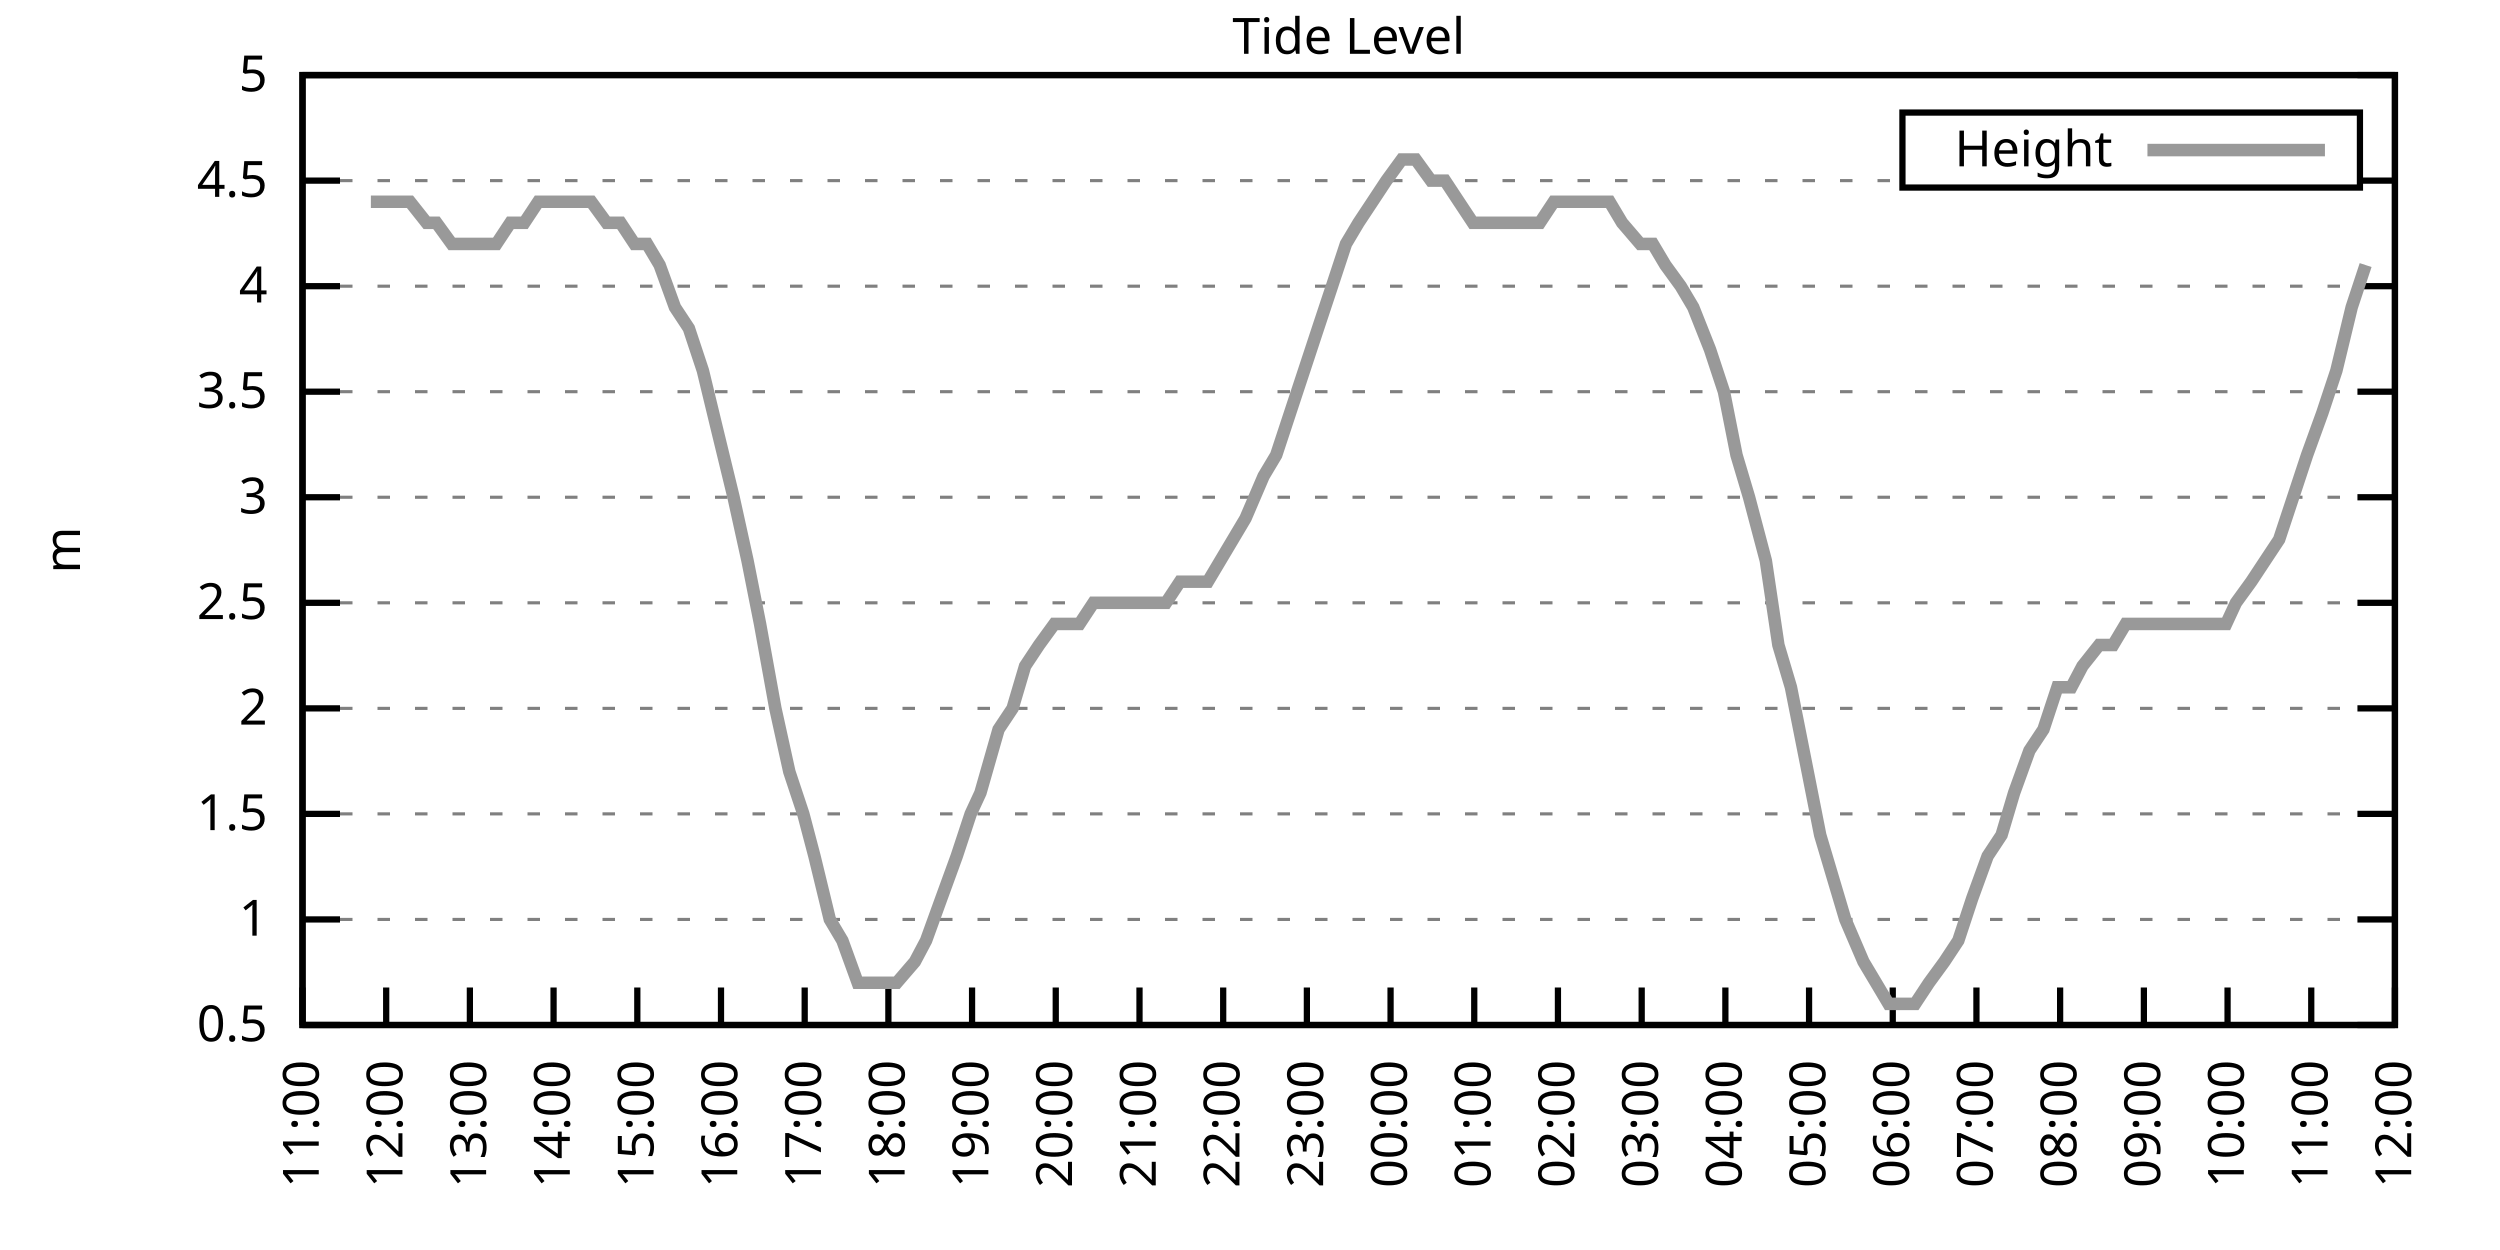
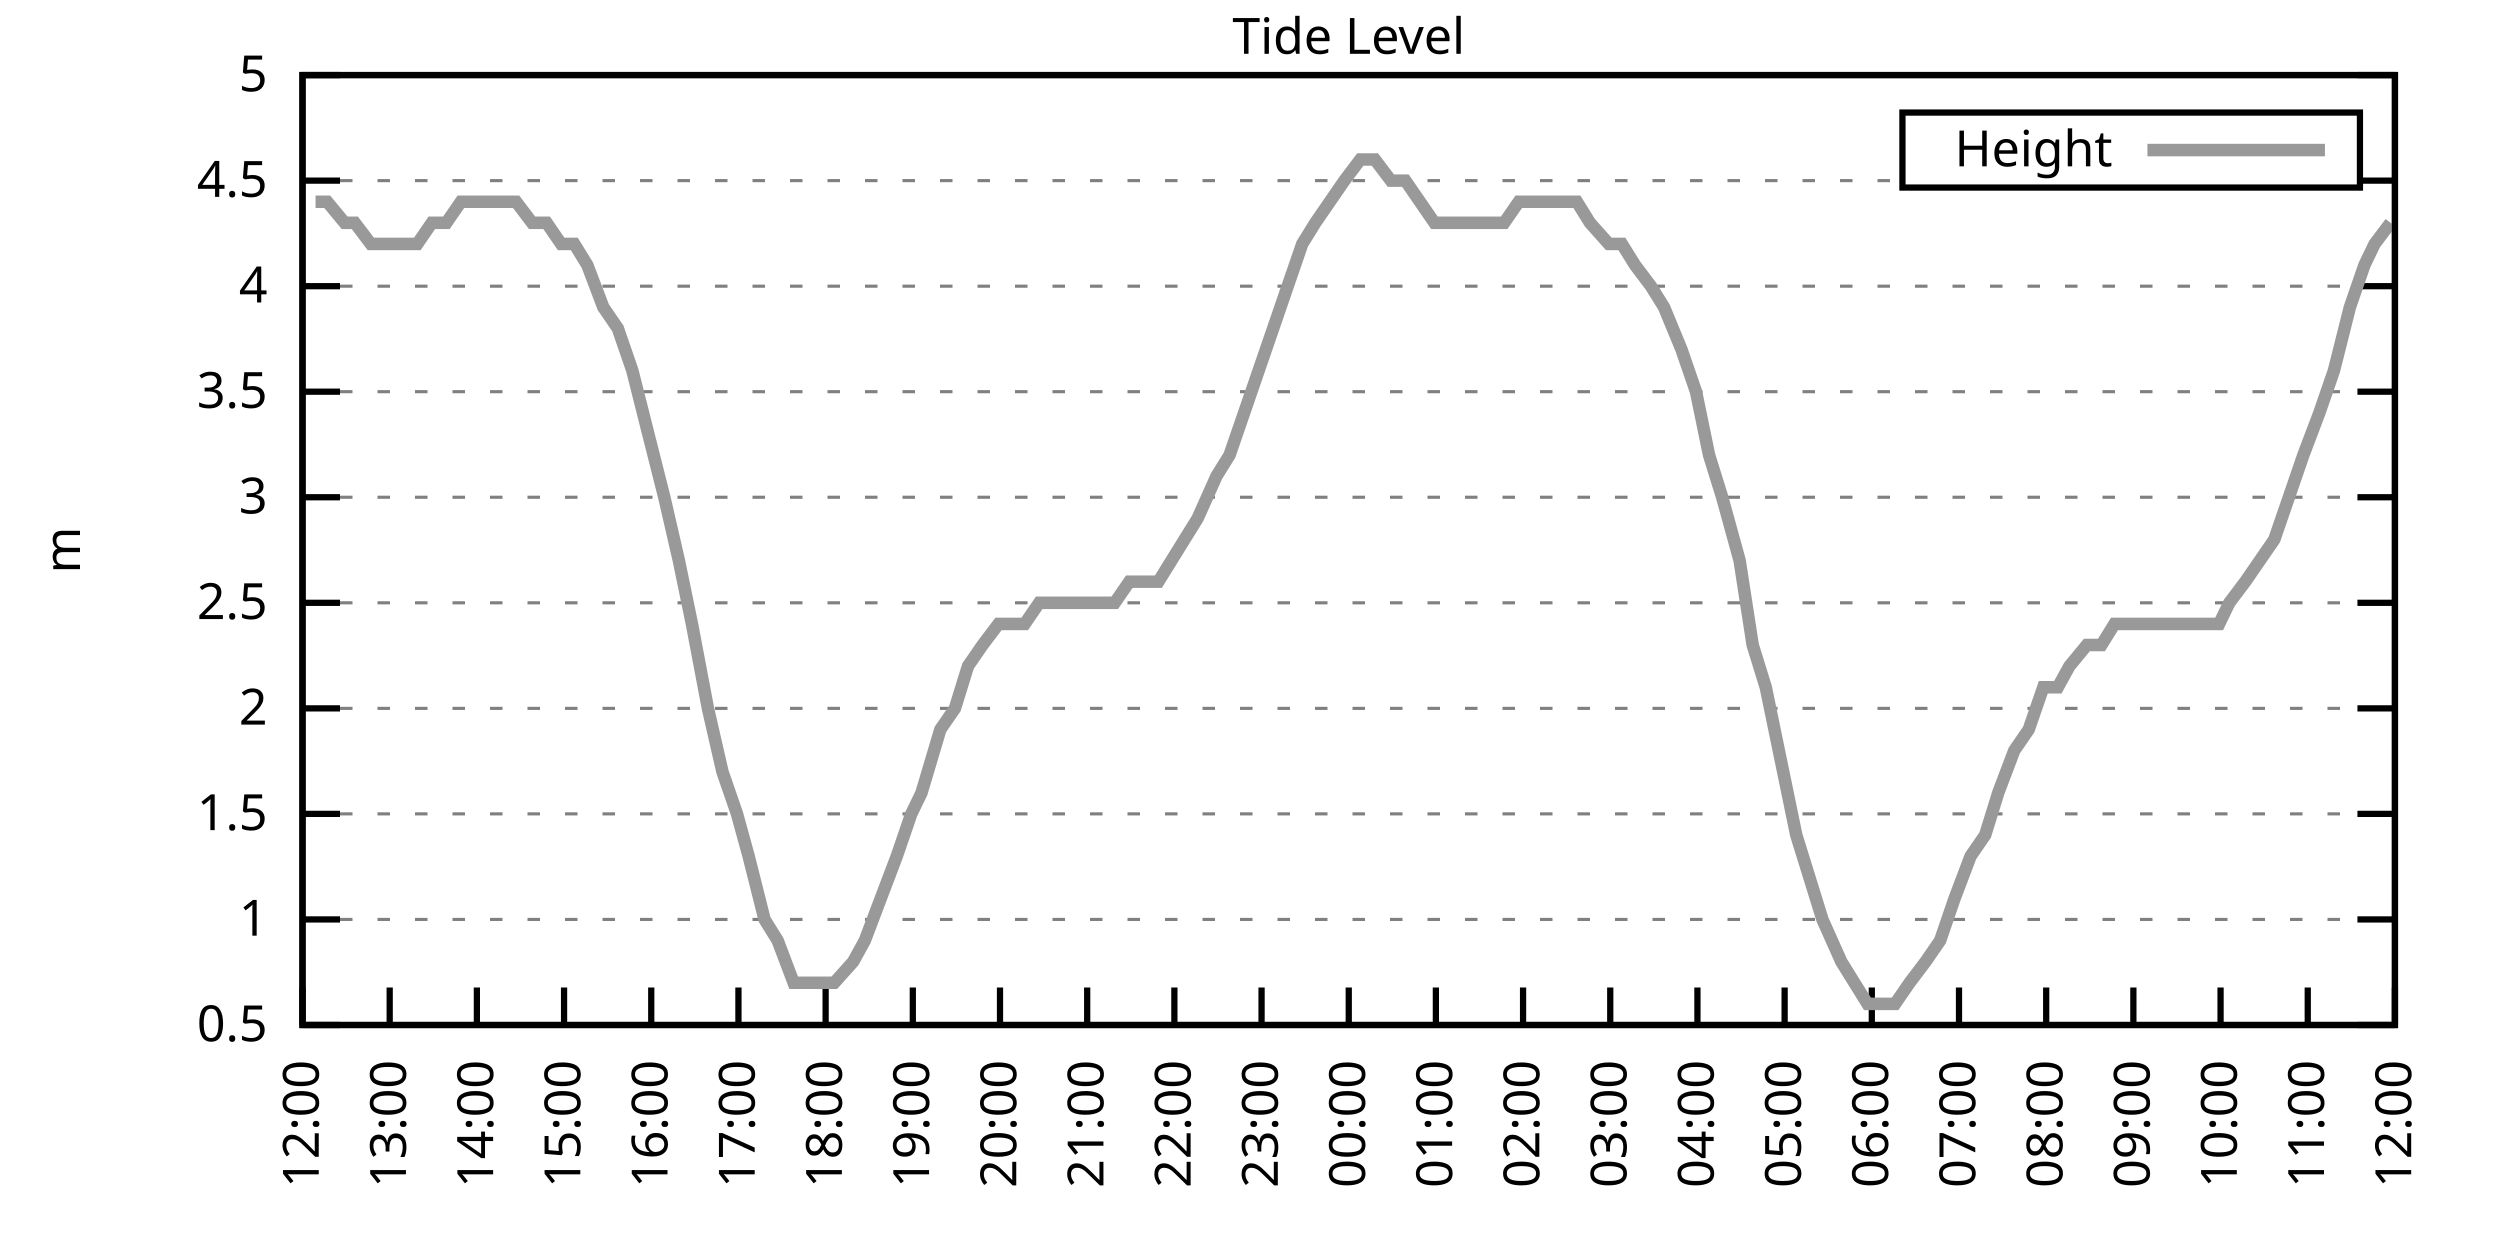
<svg xmlns="http://www.w3.org/2000/svg" xmlns:xlink="http://www.w3.org/1999/xlink" width="400" height="200" viewBox="0 0 400 200">
  <g id="gnuplot_canvas">
    <rect x="0" y="0" width="400" height="200" fill="none" />
    <defs>
      <circle id="gpDot" r="0.5" stroke-width="0.5" stroke="currentColor" />
      <path id="gpPt0" stroke-width="0.333" stroke="currentColor" d="M-1,0 h2 M0,-1 v2" />
      <path id="gpPt1" stroke-width="0.333" stroke="currentColor" d="M-1,-1 L1,1 M1,-1 L-1,1" />
      <path id="gpPt2" stroke-width="0.333" stroke="currentColor" d="M-1,0 L1,0 M0,-1 L0,1 M-1,-1 L1,1 M-1,1 L1,-1" />
      <rect id="gpPt3" stroke-width="0.333" stroke="currentColor" x="-1" y="-1" width="2" height="2" />
      <rect id="gpPt4" stroke-width="0.333" stroke="currentColor" fill="currentColor" x="-1" y="-1" width="2" height="2" />
      <circle id="gpPt5" stroke-width="0.333" stroke="currentColor" cx="0" cy="0" r="1" />
      <use xlink:href="#gpPt5" id="gpPt6" fill="currentColor" stroke="none" />
      <path id="gpPt7" stroke-width="0.333" stroke="currentColor" d="M0,-1.33 L-1.33,0.67 L1.33,0.67 z" />
      <use xlink:href="#gpPt7" id="gpPt8" fill="currentColor" stroke="none" />
      <use xlink:href="#gpPt7" id="gpPt9" stroke="currentColor" transform="rotate(180)" />
      <use xlink:href="#gpPt9" id="gpPt10" fill="currentColor" stroke="none" />
      <use xlink:href="#gpPt3" id="gpPt11" stroke="currentColor" transform="rotate(45)" />
      <use xlink:href="#gpPt11" id="gpPt12" fill="currentColor" stroke="none" />
      <path id="gpPt13" stroke-width="0.333" stroke="currentColor" d="M0,1.330 L1.265,0.411 L0.782,-1.067 L-0.782,-1.076 L-1.265,0.411 z" />
      <use xlink:href="#gpPt13" id="gpPt14" fill="currentColor" stroke="none" />
      <filter id="textbox" filterUnits="objectBoundingBox" x="0" y="0" height="1" width="1">
        <feFlood flood-color="white" flood-opacity="1" result="bgnd" />
        <feComposite in="SourceGraphic" in2="bgnd" operator="atop" />
      </filter>
      <filter id="greybox" filterUnits="objectBoundingBox" x="0" y="0" height="1" width="1">
        <feFlood flood-color="lightgrey" flood-opacity="1" result="grey" />
        <feComposite in="SourceGraphic" in2="grey" operator="atop" />
      </filter>
    </defs>
    <g fill="none" color="white" stroke="currentColor" stroke-width="1.00" stroke-linecap="butt" stroke-linejoin="miter">
</g>
    <g fill="none" color="black" stroke="currentColor" stroke-width="1.00" stroke-linecap="butt" stroke-linejoin="miter">
      <g stroke="none" shape-rendering="crispEdges">
        <polygon fill="rgb(255, 255, 255)" points="48.40,164.00 383.18,164.00 383.18,12.02 48.40,12.02 " />
      </g>
    </g>
    <g fill="none" color="black" stroke="currentColor" stroke-width="1.00" stroke-linecap="butt" stroke-linejoin="miter">
</g>
    <g fill="none" color="black" stroke="black" stroke-width="0.50" stroke-linecap="butt" stroke-linejoin="miter">
</g>
    <g fill="none" color="gray" stroke="currentColor" stroke-width="0.50" stroke-linecap="butt" stroke-linejoin="miter">
      <path stroke="gray" stroke-dasharray="2,4" class="gridline" d="M48.40,164.00 L383.19,164.00  " />
    </g>
    <g fill="none" color="gray" stroke="gray" stroke-width="1.00" stroke-linecap="butt" stroke-linejoin="miter">
</g>
    <g fill="none" color="black" stroke="currentColor" stroke-width="1.00" stroke-linecap="butt" stroke-linejoin="miter">
      <path stroke="black" d="M48.40,164.00 L54.40,164.00 M383.19,164.00 L377.19,164.00  " />
      <g transform="translate(42.80,166.60)" stroke="none" fill="black" font-family="Sans" font-size="8.00" text-anchor="end">
        <text>
          <tspan font-family="Sans"> 0.5</tspan>
        </text>
      </g>
    </g>
    <g fill="none" color="black" stroke="currentColor" stroke-width="1.00" stroke-linecap="butt" stroke-linejoin="miter">
</g>
    <g fill="none" color="black" stroke="black" stroke-width="0.50" stroke-linecap="butt" stroke-linejoin="miter">
</g>
    <g fill="none" color="gray" stroke="currentColor" stroke-width="0.50" stroke-linecap="butt" stroke-linejoin="miter">
      <path stroke="gray" stroke-dasharray="2,4" class="gridline" d="M48.40,147.11 L383.19,147.11  " />
    </g>
    <g fill="none" color="gray" stroke="gray" stroke-width="1.00" stroke-linecap="butt" stroke-linejoin="miter">
</g>
    <g fill="none" color="black" stroke="currentColor" stroke-width="1.00" stroke-linecap="butt" stroke-linejoin="miter">
      <path stroke="black" d="M48.40,147.11 L54.40,147.11 M383.19,147.11 L377.19,147.11  " />
      <g transform="translate(42.80,149.71)" stroke="none" fill="black" font-family="Sans" font-size="8.00" text-anchor="end">
        <text>
          <tspan font-family="Sans"> 1</tspan>
        </text>
      </g>
    </g>
    <g fill="none" color="black" stroke="currentColor" stroke-width="1.00" stroke-linecap="butt" stroke-linejoin="miter">
</g>
    <g fill="none" color="black" stroke="black" stroke-width="0.50" stroke-linecap="butt" stroke-linejoin="miter">
</g>
    <g fill="none" color="gray" stroke="currentColor" stroke-width="0.50" stroke-linecap="butt" stroke-linejoin="miter">
      <path stroke="gray" stroke-dasharray="2,4" class="gridline" d="M48.40,130.22 L383.19,130.22  " />
    </g>
    <g fill="none" color="gray" stroke="gray" stroke-width="1.00" stroke-linecap="butt" stroke-linejoin="miter">
</g>
    <g fill="none" color="black" stroke="currentColor" stroke-width="1.00" stroke-linecap="butt" stroke-linejoin="miter">
      <path stroke="black" d="M48.40,130.22 L54.40,130.22 M383.19,130.22 L377.19,130.22  " />
      <g transform="translate(42.80,132.82)" stroke="none" fill="black" font-family="Sans" font-size="8.00" text-anchor="end">
        <text>
          <tspan font-family="Sans"> 1.5</tspan>
        </text>
      </g>
    </g>
    <g fill="none" color="black" stroke="currentColor" stroke-width="1.00" stroke-linecap="butt" stroke-linejoin="miter">
</g>
    <g fill="none" color="black" stroke="black" stroke-width="0.50" stroke-linecap="butt" stroke-linejoin="miter">
</g>
    <g fill="none" color="gray" stroke="currentColor" stroke-width="0.50" stroke-linecap="butt" stroke-linejoin="miter">
      <path stroke="gray" stroke-dasharray="2,4" class="gridline" d="M48.40,113.34 L383.19,113.34  " />
    </g>
    <g fill="none" color="gray" stroke="gray" stroke-width="1.00" stroke-linecap="butt" stroke-linejoin="miter">
</g>
    <g fill="none" color="black" stroke="currentColor" stroke-width="1.00" stroke-linecap="butt" stroke-linejoin="miter">
      <path stroke="black" d="M48.40,113.34 L54.40,113.34 M383.19,113.34 L377.19,113.34  " />
      <g transform="translate(42.80,115.94)" stroke="none" fill="black" font-family="Sans" font-size="8.00" text-anchor="end">
        <text>
          <tspan font-family="Sans"> 2</tspan>
        </text>
      </g>
    </g>
    <g fill="none" color="black" stroke="currentColor" stroke-width="1.00" stroke-linecap="butt" stroke-linejoin="miter">
</g>
    <g fill="none" color="black" stroke="black" stroke-width="0.50" stroke-linecap="butt" stroke-linejoin="miter">
</g>
    <g fill="none" color="gray" stroke="currentColor" stroke-width="0.50" stroke-linecap="butt" stroke-linejoin="miter">
      <path stroke="gray" stroke-dasharray="2,4" class="gridline" d="M48.40,96.45 L383.19,96.45  " />
    </g>
    <g fill="none" color="gray" stroke="gray" stroke-width="1.00" stroke-linecap="butt" stroke-linejoin="miter">
</g>
    <g fill="none" color="black" stroke="currentColor" stroke-width="1.00" stroke-linecap="butt" stroke-linejoin="miter">
      <path stroke="black" d="M48.40,96.45 L54.40,96.45 M383.19,96.45 L377.19,96.45  " />
      <g transform="translate(42.80,99.05)" stroke="none" fill="black" font-family="Sans" font-size="8.00" text-anchor="end">
        <text>
          <tspan font-family="Sans"> 2.5</tspan>
        </text>
      </g>
    </g>
    <g fill="none" color="black" stroke="currentColor" stroke-width="1.00" stroke-linecap="butt" stroke-linejoin="miter">
</g>
    <g fill="none" color="black" stroke="black" stroke-width="0.50" stroke-linecap="butt" stroke-linejoin="miter">
</g>
    <g fill="none" color="gray" stroke="currentColor" stroke-width="0.50" stroke-linecap="butt" stroke-linejoin="miter">
      <path stroke="gray" stroke-dasharray="2,4" class="gridline" d="M48.40,79.56 L383.19,79.56  " />
    </g>
    <g fill="none" color="gray" stroke="gray" stroke-width="1.00" stroke-linecap="butt" stroke-linejoin="miter">
</g>
    <g fill="none" color="black" stroke="currentColor" stroke-width="1.00" stroke-linecap="butt" stroke-linejoin="miter">
      <path stroke="black" d="M48.40,79.56 L54.40,79.56 M383.19,79.56 L377.19,79.56  " />
      <g transform="translate(42.80,82.16)" stroke="none" fill="black" font-family="Sans" font-size="8.00" text-anchor="end">
        <text>
          <tspan font-family="Sans"> 3</tspan>
        </text>
      </g>
    </g>
    <g fill="none" color="black" stroke="currentColor" stroke-width="1.00" stroke-linecap="butt" stroke-linejoin="miter">
</g>
    <g fill="none" color="black" stroke="black" stroke-width="0.50" stroke-linecap="butt" stroke-linejoin="miter">
</g>
    <g fill="none" color="gray" stroke="currentColor" stroke-width="0.50" stroke-linecap="butt" stroke-linejoin="miter">
      <path stroke="gray" stroke-dasharray="2,4" class="gridline" d="M48.40,62.67 L383.19,62.67  " />
    </g>
    <g fill="none" color="gray" stroke="gray" stroke-width="1.00" stroke-linecap="butt" stroke-linejoin="miter">
</g>
    <g fill="none" color="black" stroke="currentColor" stroke-width="1.00" stroke-linecap="butt" stroke-linejoin="miter">
      <path stroke="black" d="M48.40,62.67 L54.40,62.67 M383.19,62.67 L377.19,62.67  " />
      <g transform="translate(42.80,65.27)" stroke="none" fill="black" font-family="Sans" font-size="8.00" text-anchor="end">
        <text>
          <tspan font-family="Sans"> 3.5</tspan>
        </text>
      </g>
    </g>
    <g fill="none" color="black" stroke="currentColor" stroke-width="1.00" stroke-linecap="butt" stroke-linejoin="miter">
</g>
    <g fill="none" color="black" stroke="black" stroke-width="0.50" stroke-linecap="butt" stroke-linejoin="miter">
</g>
    <g fill="none" color="gray" stroke="currentColor" stroke-width="0.50" stroke-linecap="butt" stroke-linejoin="miter">
      <path stroke="gray" stroke-dasharray="2,4" class="gridline" d="M48.40,45.79 L383.19,45.79  " />
    </g>
    <g fill="none" color="gray" stroke="gray" stroke-width="1.00" stroke-linecap="butt" stroke-linejoin="miter">
</g>
    <g fill="none" color="black" stroke="currentColor" stroke-width="1.00" stroke-linecap="butt" stroke-linejoin="miter">
      <path stroke="black" d="M48.40,45.79 L54.40,45.79 M383.19,45.79 L377.19,45.79  " />
      <g transform="translate(42.80,48.39)" stroke="none" fill="black" font-family="Sans" font-size="8.00" text-anchor="end">
        <text>
          <tspan font-family="Sans"> 4</tspan>
        </text>
      </g>
    </g>
    <g fill="none" color="black" stroke="currentColor" stroke-width="1.00" stroke-linecap="butt" stroke-linejoin="miter">
</g>
    <g fill="none" color="black" stroke="black" stroke-width="0.50" stroke-linecap="butt" stroke-linejoin="miter">
</g>
    <g fill="none" color="gray" stroke="currentColor" stroke-width="0.50" stroke-linecap="butt" stroke-linejoin="miter">
      <path stroke="gray" stroke-dasharray="2,4" class="gridline" d="M48.40,28.90 L304.39,28.90 M377.59,28.90 L383.19,28.90  " />
    </g>
    <g fill="none" color="gray" stroke="gray" stroke-width="1.00" stroke-linecap="butt" stroke-linejoin="miter">
</g>
    <g fill="none" color="black" stroke="currentColor" stroke-width="1.00" stroke-linecap="butt" stroke-linejoin="miter">
      <path stroke="black" d="M48.40,28.90 L54.40,28.90 M383.19,28.90 L377.19,28.90  " />
      <g transform="translate(42.80,31.50)" stroke="none" fill="black" font-family="Sans" font-size="8.00" text-anchor="end">
        <text>
          <tspan font-family="Sans"> 4.5</tspan>
        </text>
      </g>
    </g>
    <g fill="none" color="black" stroke="currentColor" stroke-width="1.00" stroke-linecap="butt" stroke-linejoin="miter">
</g>
    <g fill="none" color="black" stroke="black" stroke-width="0.50" stroke-linecap="butt" stroke-linejoin="miter">
</g>
    <g fill="none" color="gray" stroke="currentColor" stroke-width="0.50" stroke-linecap="butt" stroke-linejoin="miter">
      <path stroke="gray" stroke-dasharray="2,4" class="gridline" d="M48.40,12.01 L383.19,12.01  " />
    </g>
    <g fill="none" color="gray" stroke="gray" stroke-width="1.00" stroke-linecap="butt" stroke-linejoin="miter">
</g>
    <g fill="none" color="black" stroke="currentColor" stroke-width="1.00" stroke-linecap="butt" stroke-linejoin="miter">
      <path stroke="black" d="M48.40,12.01 L54.40,12.01 M383.19,12.01 L377.19,12.01  " />
      <g transform="translate(42.80,14.61)" stroke="none" fill="black" font-family="Sans" font-size="8.00" text-anchor="end">
        <text>
          <tspan font-family="Sans"> 5</tspan>
        </text>
      </g>
    </g>
    <g fill="none" color="black" stroke="currentColor" stroke-width="1.00" stroke-linecap="butt" stroke-linejoin="miter">
      <path stroke="black" d="M48.40,164.00 L48.40,158.00  " />
      <g transform="translate(51.00,169.60) rotate(270.00)" stroke="none" fill="black" font-family="Sans" font-size="8.00" text-anchor="end">
        <text>
-           <tspan font-family="Sans">11:00</tspan>
-         </text>
-       </g>
-     </g>
-     <g fill="none" color="black" stroke="currentColor" stroke-width="1.00" stroke-linecap="butt" stroke-linejoin="miter">
-       <path stroke="black" d="M61.79,164.00 L61.79,158.00  " />
-       <g transform="translate(64.39,169.60) rotate(270.00)" stroke="none" fill="black" font-family="Sans" font-size="8.00" text-anchor="end">
-         <text>
          <tspan font-family="Sans">12:00</tspan>
        </text>
      </g>
    </g>
    <g fill="none" color="black" stroke="currentColor" stroke-width="1.00" stroke-linecap="butt" stroke-linejoin="miter">
-       <path stroke="black" d="M75.18,164.00 L75.18,158.00  " />
-       <g transform="translate(77.78,169.60) rotate(270.00)" stroke="none" fill="black" font-family="Sans" font-size="8.00" text-anchor="end">
+       <path stroke="black" d="M62.35,164.00 L62.35,158.00  " />
+       <g transform="translate(64.95,169.60) rotate(270.00)" stroke="none" fill="black" font-family="Sans" font-size="8.00" text-anchor="end">
        <text>
          <tspan font-family="Sans">13:00</tspan>
        </text>
      </g>
    </g>
    <g fill="none" color="black" stroke="currentColor" stroke-width="1.00" stroke-linecap="butt" stroke-linejoin="miter">
-       <path stroke="black" d="M88.57,164.00 L88.57,158.00  " />
-       <g transform="translate(91.17,169.60) rotate(270.00)" stroke="none" fill="black" font-family="Sans" font-size="8.00" text-anchor="end">
+       <path stroke="black" d="M76.30,164.00 L76.30,158.00  " />
+       <g transform="translate(78.90,169.60) rotate(270.00)" stroke="none" fill="black" font-family="Sans" font-size="8.00" text-anchor="end">
        <text>
          <tspan font-family="Sans">14:00</tspan>
        </text>
      </g>
    </g>
    <g fill="none" color="black" stroke="currentColor" stroke-width="1.00" stroke-linecap="butt" stroke-linejoin="miter">
-       <path stroke="black" d="M101.97,164.00 L101.97,158.00  " />
-       <g transform="translate(104.57,169.60) rotate(270.00)" stroke="none" fill="black" font-family="Sans" font-size="8.00" text-anchor="end">
+       <path stroke="black" d="M90.25,164.00 L90.25,158.00  " />
+       <g transform="translate(92.85,169.60) rotate(270.00)" stroke="none" fill="black" font-family="Sans" font-size="8.00" text-anchor="end">
        <text>
          <tspan font-family="Sans">15:00</tspan>
        </text>
      </g>
    </g>
    <g fill="none" color="black" stroke="currentColor" stroke-width="1.00" stroke-linecap="butt" stroke-linejoin="miter">
-       <path stroke="black" d="M115.36,164.00 L115.36,158.00  " />
-       <g transform="translate(117.96,169.60) rotate(270.00)" stroke="none" fill="black" font-family="Sans" font-size="8.00" text-anchor="end">
+       <path stroke="black" d="M104.20,164.00 L104.20,158.00  " />
+       <g transform="translate(106.80,169.60) rotate(270.00)" stroke="none" fill="black" font-family="Sans" font-size="8.00" text-anchor="end">
        <text>
          <tspan font-family="Sans">16:00</tspan>
        </text>
      </g>
    </g>
    <g fill="none" color="black" stroke="currentColor" stroke-width="1.00" stroke-linecap="butt" stroke-linejoin="miter">
-       <path stroke="black" d="M128.75,164.00 L128.75,158.00  " />
-       <g transform="translate(131.35,169.60) rotate(270.00)" stroke="none" fill="black" font-family="Sans" font-size="8.00" text-anchor="end">
+       <path stroke="black" d="M118.15,164.00 L118.15,158.00  " />
+       <g transform="translate(120.75,169.60) rotate(270.00)" stroke="none" fill="black" font-family="Sans" font-size="8.00" text-anchor="end">
        <text>
          <tspan font-family="Sans">17:00</tspan>
        </text>
      </g>
    </g>
    <g fill="none" color="black" stroke="currentColor" stroke-width="1.00" stroke-linecap="butt" stroke-linejoin="miter">
-       <path stroke="black" d="M142.14,164.00 L142.14,158.00  " />
-       <g transform="translate(144.74,169.60) rotate(270.00)" stroke="none" fill="black" font-family="Sans" font-size="8.00" text-anchor="end">
+       <path stroke="black" d="M132.10,164.00 L132.10,158.00  " />
+       <g transform="translate(134.70,169.60) rotate(270.00)" stroke="none" fill="black" font-family="Sans" font-size="8.00" text-anchor="end">
        <text>
          <tspan font-family="Sans">18:00</tspan>
        </text>
      </g>
    </g>
    <g fill="none" color="black" stroke="currentColor" stroke-width="1.00" stroke-linecap="butt" stroke-linejoin="miter">
-       <path stroke="black" d="M155.53,164.00 L155.53,158.00  " />
-       <g transform="translate(158.13,169.60) rotate(270.00)" stroke="none" fill="black" font-family="Sans" font-size="8.00" text-anchor="end">
+       <path stroke="black" d="M146.05,164.00 L146.05,158.00  " />
+       <g transform="translate(148.65,169.60) rotate(270.00)" stroke="none" fill="black" font-family="Sans" font-size="8.00" text-anchor="end">
        <text>
          <tspan font-family="Sans">19:00</tspan>
        </text>
      </g>
    </g>
    <g fill="none" color="black" stroke="currentColor" stroke-width="1.00" stroke-linecap="butt" stroke-linejoin="miter">
-       <path stroke="black" d="M168.92,164.00 L168.92,158.00  " />
-       <g transform="translate(171.52,169.60) rotate(270.00)" stroke="none" fill="black" font-family="Sans" font-size="8.00" text-anchor="end">
+       <path stroke="black" d="M160.00,164.00 L160.00,158.00  " />
+       <g transform="translate(162.60,169.60) rotate(270.00)" stroke="none" fill="black" font-family="Sans" font-size="8.00" text-anchor="end">
        <text>
          <tspan font-family="Sans">20:00</tspan>
        </text>
      </g>
    </g>
    <g fill="none" color="black" stroke="currentColor" stroke-width="1.00" stroke-linecap="butt" stroke-linejoin="miter">
-       <path stroke="black" d="M182.32,164.00 L182.32,158.00  " />
-       <g transform="translate(184.92,169.60) rotate(270.00)" stroke="none" fill="black" font-family="Sans" font-size="8.00" text-anchor="end">
+       <path stroke="black" d="M173.95,164.00 L173.95,158.00  " />
+       <g transform="translate(176.55,169.60) rotate(270.00)" stroke="none" fill="black" font-family="Sans" font-size="8.00" text-anchor="end">
        <text>
          <tspan font-family="Sans">21:00</tspan>
        </text>
      </g>
    </g>
    <g fill="none" color="black" stroke="currentColor" stroke-width="1.00" stroke-linecap="butt" stroke-linejoin="miter">
-       <path stroke="black" d="M195.71,164.00 L195.71,158.00  " />
-       <g transform="translate(198.31,169.60) rotate(270.00)" stroke="none" fill="black" font-family="Sans" font-size="8.00" text-anchor="end">
+       <path stroke="black" d="M187.90,164.00 L187.90,158.00  " />
+       <g transform="translate(190.50,169.60) rotate(270.00)" stroke="none" fill="black" font-family="Sans" font-size="8.00" text-anchor="end">
        <text>
          <tspan font-family="Sans">22:00</tspan>
        </text>
      </g>
    </g>
    <g fill="none" color="black" stroke="currentColor" stroke-width="1.00" stroke-linecap="butt" stroke-linejoin="miter">
-       <path stroke="black" d="M209.10,164.00 L209.10,158.00  " />
-       <g transform="translate(211.70,169.60) rotate(270.00)" stroke="none" fill="black" font-family="Sans" font-size="8.00" text-anchor="end">
+       <path stroke="black" d="M201.85,164.00 L201.85,158.00  " />
+       <g transform="translate(204.45,169.60) rotate(270.00)" stroke="none" fill="black" font-family="Sans" font-size="8.00" text-anchor="end">
        <text>
          <tspan font-family="Sans">23:00</tspan>
        </text>
      </g>
    </g>
    <g fill="none" color="black" stroke="currentColor" stroke-width="1.00" stroke-linecap="butt" stroke-linejoin="miter">
-       <path stroke="black" d="M222.49,164.00 L222.49,158.00  " />
-       <g transform="translate(225.09,169.60) rotate(270.00)" stroke="none" fill="black" font-family="Sans" font-size="8.00" text-anchor="end">
+       <path stroke="black" d="M215.80,164.00 L215.80,158.00  " />
+       <g transform="translate(218.40,169.60) rotate(270.00)" stroke="none" fill="black" font-family="Sans" font-size="8.00" text-anchor="end">
        <text>
          <tspan font-family="Sans">00:00</tspan>
        </text>
      </g>
    </g>
    <g fill="none" color="black" stroke="currentColor" stroke-width="1.00" stroke-linecap="butt" stroke-linejoin="miter">
-       <path stroke="black" d="M235.88,164.00 L235.88,158.00  " />
-       <g transform="translate(238.48,169.60) rotate(270.00)" stroke="none" fill="black" font-family="Sans" font-size="8.00" text-anchor="end">
+       <path stroke="black" d="M229.74,164.00 L229.74,158.00  " />
+       <g transform="translate(232.34,169.60) rotate(270.00)" stroke="none" fill="black" font-family="Sans" font-size="8.00" text-anchor="end">
        <text>
          <tspan font-family="Sans">01:00</tspan>
        </text>
      </g>
    </g>
    <g fill="none" color="black" stroke="currentColor" stroke-width="1.00" stroke-linecap="butt" stroke-linejoin="miter">
-       <path stroke="black" d="M249.27,164.00 L249.27,158.00  " />
-       <g transform="translate(251.87,169.60) rotate(270.00)" stroke="none" fill="black" font-family="Sans" font-size="8.00" text-anchor="end">
+       <path stroke="black" d="M243.69,164.00 L243.69,158.00  " />
+       <g transform="translate(246.29,169.60) rotate(270.00)" stroke="none" fill="black" font-family="Sans" font-size="8.00" text-anchor="end">
        <text>
          <tspan font-family="Sans">02:00</tspan>
        </text>
      </g>
    </g>
    <g fill="none" color="black" stroke="currentColor" stroke-width="1.00" stroke-linecap="butt" stroke-linejoin="miter">
-       <path stroke="black" d="M262.67,164.00 L262.67,158.00  " />
-       <g transform="translate(265.27,169.60) rotate(270.00)" stroke="none" fill="black" font-family="Sans" font-size="8.00" text-anchor="end">
+       <path stroke="black" d="M257.64,164.00 L257.64,158.00  " />
+       <g transform="translate(260.24,169.60) rotate(270.00)" stroke="none" fill="black" font-family="Sans" font-size="8.00" text-anchor="end">
        <text>
          <tspan font-family="Sans">03:00</tspan>
        </text>
      </g>
    </g>
    <g fill="none" color="black" stroke="currentColor" stroke-width="1.00" stroke-linecap="butt" stroke-linejoin="miter">
-       <path stroke="black" d="M276.06,164.00 L276.06,158.00  " />
-       <g transform="translate(278.66,169.60) rotate(270.00)" stroke="none" fill="black" font-family="Sans" font-size="8.00" text-anchor="end">
+       <path stroke="black" d="M271.59,164.00 L271.59,158.00  " />
+       <g transform="translate(274.19,169.60) rotate(270.00)" stroke="none" fill="black" font-family="Sans" font-size="8.00" text-anchor="end">
        <text>
          <tspan font-family="Sans">04:00</tspan>
        </text>
      </g>
    </g>
    <g fill="none" color="black" stroke="currentColor" stroke-width="1.00" stroke-linecap="butt" stroke-linejoin="miter">
-       <path stroke="black" d="M289.45,164.00 L289.45,158.00  " />
-       <g transform="translate(292.05,169.60) rotate(270.00)" stroke="none" fill="black" font-family="Sans" font-size="8.00" text-anchor="end">
+       <path stroke="black" d="M285.54,164.00 L285.54,158.00  " />
+       <g transform="translate(288.14,169.60) rotate(270.00)" stroke="none" fill="black" font-family="Sans" font-size="8.00" text-anchor="end">
        <text>
          <tspan font-family="Sans">05:00</tspan>
        </text>
      </g>
    </g>
    <g fill="none" color="black" stroke="currentColor" stroke-width="1.00" stroke-linecap="butt" stroke-linejoin="miter">
-       <path stroke="black" d="M302.84,164.00 L302.84,158.00  " />
-       <g transform="translate(305.44,169.60) rotate(270.00)" stroke="none" fill="black" font-family="Sans" font-size="8.00" text-anchor="end">
+       <path stroke="black" d="M299.49,164.00 L299.49,158.00  " />
+       <g transform="translate(302.09,169.60) rotate(270.00)" stroke="none" fill="black" font-family="Sans" font-size="8.00" text-anchor="end">
        <text>
          <tspan font-family="Sans">06:00</tspan>
        </text>
      </g>
    </g>
    <g fill="none" color="black" stroke="currentColor" stroke-width="1.00" stroke-linecap="butt" stroke-linejoin="miter">
-       <path stroke="black" d="M316.23,164.00 L316.23,158.00  " />
-       <g transform="translate(318.83,169.60) rotate(270.00)" stroke="none" fill="black" font-family="Sans" font-size="8.00" text-anchor="end">
+       <path stroke="black" d="M313.44,164.00 L313.44,158.00  " />
+       <g transform="translate(316.04,169.60) rotate(270.00)" stroke="none" fill="black" font-family="Sans" font-size="8.00" text-anchor="end">
        <text>
          <tspan font-family="Sans">07:00</tspan>
        </text>
      </g>
    </g>
    <g fill="none" color="black" stroke="currentColor" stroke-width="1.00" stroke-linecap="butt" stroke-linejoin="miter">
-       <path stroke="black" d="M329.62,164.00 L329.62,158.00  " />
-       <g transform="translate(332.22,169.60) rotate(270.00)" stroke="none" fill="black" font-family="Sans" font-size="8.00" text-anchor="end">
+       <path stroke="black" d="M327.39,164.00 L327.39,158.00  " />
+       <g transform="translate(329.99,169.60) rotate(270.00)" stroke="none" fill="black" font-family="Sans" font-size="8.00" text-anchor="end">
        <text>
          <tspan font-family="Sans">08:00</tspan>
        </text>
      </g>
    </g>
    <g fill="none" color="black" stroke="currentColor" stroke-width="1.00" stroke-linecap="butt" stroke-linejoin="miter">
-       <path stroke="black" d="M343.02,164.00 L343.02,158.00  " />
-       <g transform="translate(345.62,169.60) rotate(270.00)" stroke="none" fill="black" font-family="Sans" font-size="8.00" text-anchor="end">
+       <path stroke="black" d="M341.34,164.00 L341.34,158.00  " />
+       <g transform="translate(343.94,169.60) rotate(270.00)" stroke="none" fill="black" font-family="Sans" font-size="8.00" text-anchor="end">
        <text>
          <tspan font-family="Sans">09:00</tspan>
        </text>
      </g>
    </g>
    <g fill="none" color="black" stroke="currentColor" stroke-width="1.00" stroke-linecap="butt" stroke-linejoin="miter">
-       <path stroke="black" d="M356.41,164.00 L356.41,158.00  " />
-       <g transform="translate(359.01,169.60) rotate(270.00)" stroke="none" fill="black" font-family="Sans" font-size="8.00" text-anchor="end">
+       <path stroke="black" d="M355.29,164.00 L355.29,158.00  " />
+       <g transform="translate(357.89,169.60) rotate(270.00)" stroke="none" fill="black" font-family="Sans" font-size="8.00" text-anchor="end">
        <text>
          <tspan font-family="Sans">10:00</tspan>
        </text>
      </g>
    </g>
    <g fill="none" color="black" stroke="currentColor" stroke-width="1.00" stroke-linecap="butt" stroke-linejoin="miter">
-       <path stroke="black" d="M369.80,164.00 L369.80,158.00  " />
-       <g transform="translate(372.40,169.60) rotate(270.00)" stroke="none" fill="black" font-family="Sans" font-size="8.00" text-anchor="end">
+       <path stroke="black" d="M369.24,164.00 L369.24,158.00  " />
+       <g transform="translate(371.84,169.60) rotate(270.00)" stroke="none" fill="black" font-family="Sans" font-size="8.00" text-anchor="end">
        <text>
          <tspan font-family="Sans">11:00</tspan>
        </text>
      </g>
    </g>
    <g fill="none" color="black" stroke="currentColor" stroke-width="1.00" stroke-linecap="butt" stroke-linejoin="miter">
      <path stroke="black" d="M383.19,164.00 L383.19,158.00  " />
      <g transform="translate(385.79,169.60) rotate(270.00)" stroke="none" fill="black" font-family="Sans" font-size="8.00" text-anchor="end">
        <text>
          <tspan font-family="Sans">12:00</tspan>
        </text>
      </g>
    </g>
    <g fill="none" color="black" stroke="currentColor" stroke-width="1.00" stroke-linecap="butt" stroke-linejoin="miter">
</g>
    <g fill="none" color="black" stroke="currentColor" stroke-width="1.00" stroke-linecap="butt" stroke-linejoin="miter">
      <path stroke="black" d="M48.40,12.01 L48.40,164.00 L383.19,164.00 L383.19,12.01 L48.40,12.01 Z  " />
    </g>
    <g fill="none" color="black" stroke="currentColor" stroke-width="1.00" stroke-linecap="butt" stroke-linejoin="miter">
</g>
    <g fill="none" color="black" stroke="currentColor" stroke-width="1.00" stroke-linecap="butt" stroke-linejoin="miter">
      <path stroke="black" d="M304.39,30.01 L304.39,18.01 L377.59,18.01 L377.59,30.01 L304.39,30.01 Z  " />
    </g>
    <g id="Tide_level_plot_1">
      <g fill="none" color="white" stroke="black" stroke-width="2.00" stroke-linecap="butt" stroke-linejoin="miter">
</g>
      <g fill="none" color="black" stroke="currentColor" stroke-width="2.00" stroke-linecap="butt" stroke-linejoin="miter">
        <g transform="translate(337.99,26.61)" stroke="none" fill="black" font-family="Sans" font-size="8.00" text-anchor="end">
          <text>
            <tspan font-family="Sans">Height</tspan>
          </text>
        </g>
      </g>
      <g fill="none" color="black" stroke="currentColor" stroke-width="2.00" stroke-linecap="butt" stroke-linejoin="miter">
-         <path stroke="rgb(153, 153, 153)" d="M343.59,24.01 L371.99,24.01 M59.34,32.28 L61.57,32.28 L63.80,32.28 L65.59,32.28 L68.26,35.65 L69.83,35.65   L72.28,39.03 L74.74,39.03 L76.97,39.03 L79.42,39.03 L81.66,35.65 L83.89,35.65 L86.12,32.28 L88.35,32.28   L90.36,32.28 L92.59,32.28 L94.60,32.28 L97.06,35.65 L99.29,35.65 L101.52,39.03 L103.53,39.03 L105.54,42.41   L107.99,49.16 L110.22,52.54 L112.46,59.30 L114.91,69.43 L117.37,79.56 L119.60,89.69 L121.61,99.83 L124.06,113.34   L126.29,123.47 L128.53,130.22 L130.31,136.98 L132.77,147.11 L134.78,150.49 L137.23,157.24 L139.69,157.24 L141.92,157.24   L143.48,157.24 L146.38,153.87 L148.17,150.49 L150.62,143.73 L153.08,136.98 L155.31,130.22 L156.87,126.85 L159.77,116.71   L162.01,113.34 L164.01,106.58 L166.25,103.20 L168.70,99.83 L170.49,99.83 L172.72,99.83 L174.95,96.45 L177.63,96.45   L179.86,96.45 L181.87,96.45 L184.32,96.45 L186.56,96.45 L188.79,93.07 L191.02,93.07 L193.25,93.07 L197.27,86.32   L199.28,82.94 L202.18,76.18 L204.19,72.81 L206.42,66.05 L208.65,59.30 L210.88,52.54 L213.12,45.79 L215.35,39.03   L217.36,35.65 L219.59,32.28 L221.82,28.90 L224.28,25.52 L226.51,25.52 L228.96,28.90 L231.20,28.90 L233.43,32.28   L235.66,35.65 L237.89,35.65 L240.12,35.65 L241.91,35.65 L243.92,35.65 L246.37,35.65 L248.60,32.28 L250.84,32.28   L253.29,32.28 L255.30,32.28 L257.53,32.28 L259.54,35.65 L262.44,39.03 L264.45,39.03 L266.46,42.41 L268.92,45.79   L270.92,49.16 L273.60,55.92 L275.83,62.67 L277.84,72.81 L279.85,79.56 L282.53,89.69 L284.54,103.20 L286.55,109.96   L289.23,123.47 L291.23,133.60 L293.24,140.36 L295.25,147.11 L298.15,153.87 L300.16,157.24 L302.17,160.62 L304.63,160.62   L306.41,160.62 L308.64,157.24 L311.10,153.87 L313.33,150.49 L315.56,143.73 L318.02,136.98 L320.25,133.60 L322.26,126.85   L324.71,120.09 L326.95,116.71 L329.18,109.96 L331.41,109.96 L333.19,106.58 L335.87,103.20 L338.10,103.20 L340.11,99.83   L342.35,99.83 L345.02,99.83 L347.26,99.83 L349.49,99.83 L351.50,99.83 L353.73,99.83 L356.18,99.83 L357.75,96.45   L360.20,93.07 L362.43,89.69 L364.66,86.32 L366.90,79.56 L369.13,72.81 L371.58,66.05 L373.82,59.30 L376.27,49.16   L378.50,42.41  " />
+         <path stroke="rgb(153, 153, 153)" d="M343.59,24.01 L371.99,24.01 M50.49,32.28 L52.35,32.28 L55.14,35.65 L56.77,35.65 L59.33,39.03 L61.88,39.03   L64.21,39.03 L66.77,39.03 L69.09,35.65 L71.42,35.65 L73.74,32.28 L76.07,32.28 L78.16,32.28 L80.48,32.28   L82.58,32.28 L85.13,35.65 L87.46,35.65 L89.78,39.03 L91.88,39.03 L93.97,42.41 L96.53,49.16 L98.85,52.54   L101.18,59.30 L103.73,69.43 L106.29,79.56 L108.62,89.69 L110.71,99.83 L113.27,113.34 L115.59,123.47 L117.92,130.22   L119.78,136.98 L122.33,147.11 L124.43,150.49 L126.98,157.24 L129.54,157.24 L131.87,157.24 L133.49,157.24 L136.51,153.87   L138.37,150.49 L140.93,143.73 L143.49,136.98 L145.81,130.22 L147.44,126.85 L150.46,116.71 L152.79,113.34 L154.88,106.58   L157.21,103.20 L159.76,99.83 L161.62,99.83 L163.95,99.83 L166.27,96.45 L169.06,96.45 L171.39,96.45 L173.48,96.45   L176.04,96.45 L178.36,96.45 L180.69,93.07 L183.01,93.07 L185.34,93.07 L189.52,86.32 L191.62,82.94 L194.64,76.18   L196.73,72.81 L199.06,66.05 L201.38,59.30 L203.71,52.54 L206.03,45.79 L208.36,39.03 L210.45,35.65 L212.77,32.28   L215.10,28.90 L217.65,25.52 L219.98,25.52 L222.54,28.90 L224.86,28.90 L227.19,32.28 L229.51,35.65 L231.84,35.65   L234.16,35.65 L236.02,35.65 L238.11,35.65 L240.67,35.65 L243.00,32.28 L245.32,32.28 L247.88,32.28 L249.97,32.28   L252.30,32.28 L254.39,35.65 L257.41,39.03 L259.50,39.03 L261.60,42.41 L264.15,45.79 L266.25,49.16 L269.04,55.92   L271.36,62.67 L273.45,72.81 L275.55,79.56 L278.34,89.69 L280.43,103.20 L282.52,109.96 L285.31,123.47 L287.40,133.60   L289.50,140.36 L291.59,147.11 L294.61,153.87 L296.70,157.24 L298.80,160.62 L301.35,160.62 L303.21,160.62 L305.54,157.24   L308.09,153.87 L310.42,150.49 L312.74,143.73 L315.30,136.98 L317.63,133.60 L319.72,126.85 L322.28,120.09 L324.60,116.71   L326.93,109.96 L329.25,109.96 L331.11,106.58 L333.90,103.20 L336.23,103.20 L338.32,99.83 L340.64,99.83 L343.43,99.83   L345.76,99.83 L348.08,99.83 L350.18,99.83 L352.50,99.83 L355.06,99.83 L356.69,96.45 L359.24,93.07 L361.57,89.69   L363.89,86.32 L366.22,79.56 L368.54,72.81 L371.10,66.05 L373.43,59.30 L375.98,49.16 L378.31,42.41 L379.94,39.03   L382.49,35.65  " />
      </g>
    </g>
    <g fill="none" color="black" stroke="currentColor" stroke-width="2.00" stroke-linecap="butt" stroke-linejoin="miter">
</g>
    <g fill="none" color="black" stroke="black" stroke-width="1.00" stroke-linecap="butt" stroke-linejoin="miter">
</g>
    <g fill="none" color="black" stroke="currentColor" stroke-width="1.00" stroke-linecap="butt" stroke-linejoin="miter">
      <path stroke="black" d="M48.40,12.01 L48.40,164.00 L383.19,164.00 L383.19,12.01 L48.40,12.01 Z  " />
      <g transform="translate(12.80,88.01) rotate(270.00)" stroke="none" fill="black" font-family="Sans" font-size="8.00" text-anchor="middle">
        <text>
          <tspan font-family="Sans">m</tspan>
        </text>
      </g>
    </g>
    <g fill="none" color="black" stroke="currentColor" stroke-width="1.00" stroke-linecap="butt" stroke-linejoin="miter">
</g>
    <g fill="none" color="black" stroke="currentColor" stroke-width="1.00" stroke-linecap="butt" stroke-linejoin="miter">
      <g transform="translate(215.79,8.61)" stroke="none" fill="black" font-family="Sans" font-size="8.00" text-anchor="middle">
        <text>
          <tspan font-family="Sans">Tide Level</tspan>
        </text>
      </g>
    </g>
    <g fill="none" color="black" stroke="currentColor" stroke-width="1.00" stroke-linecap="butt" stroke-linejoin="miter">
</g>
  </g>
</svg>
